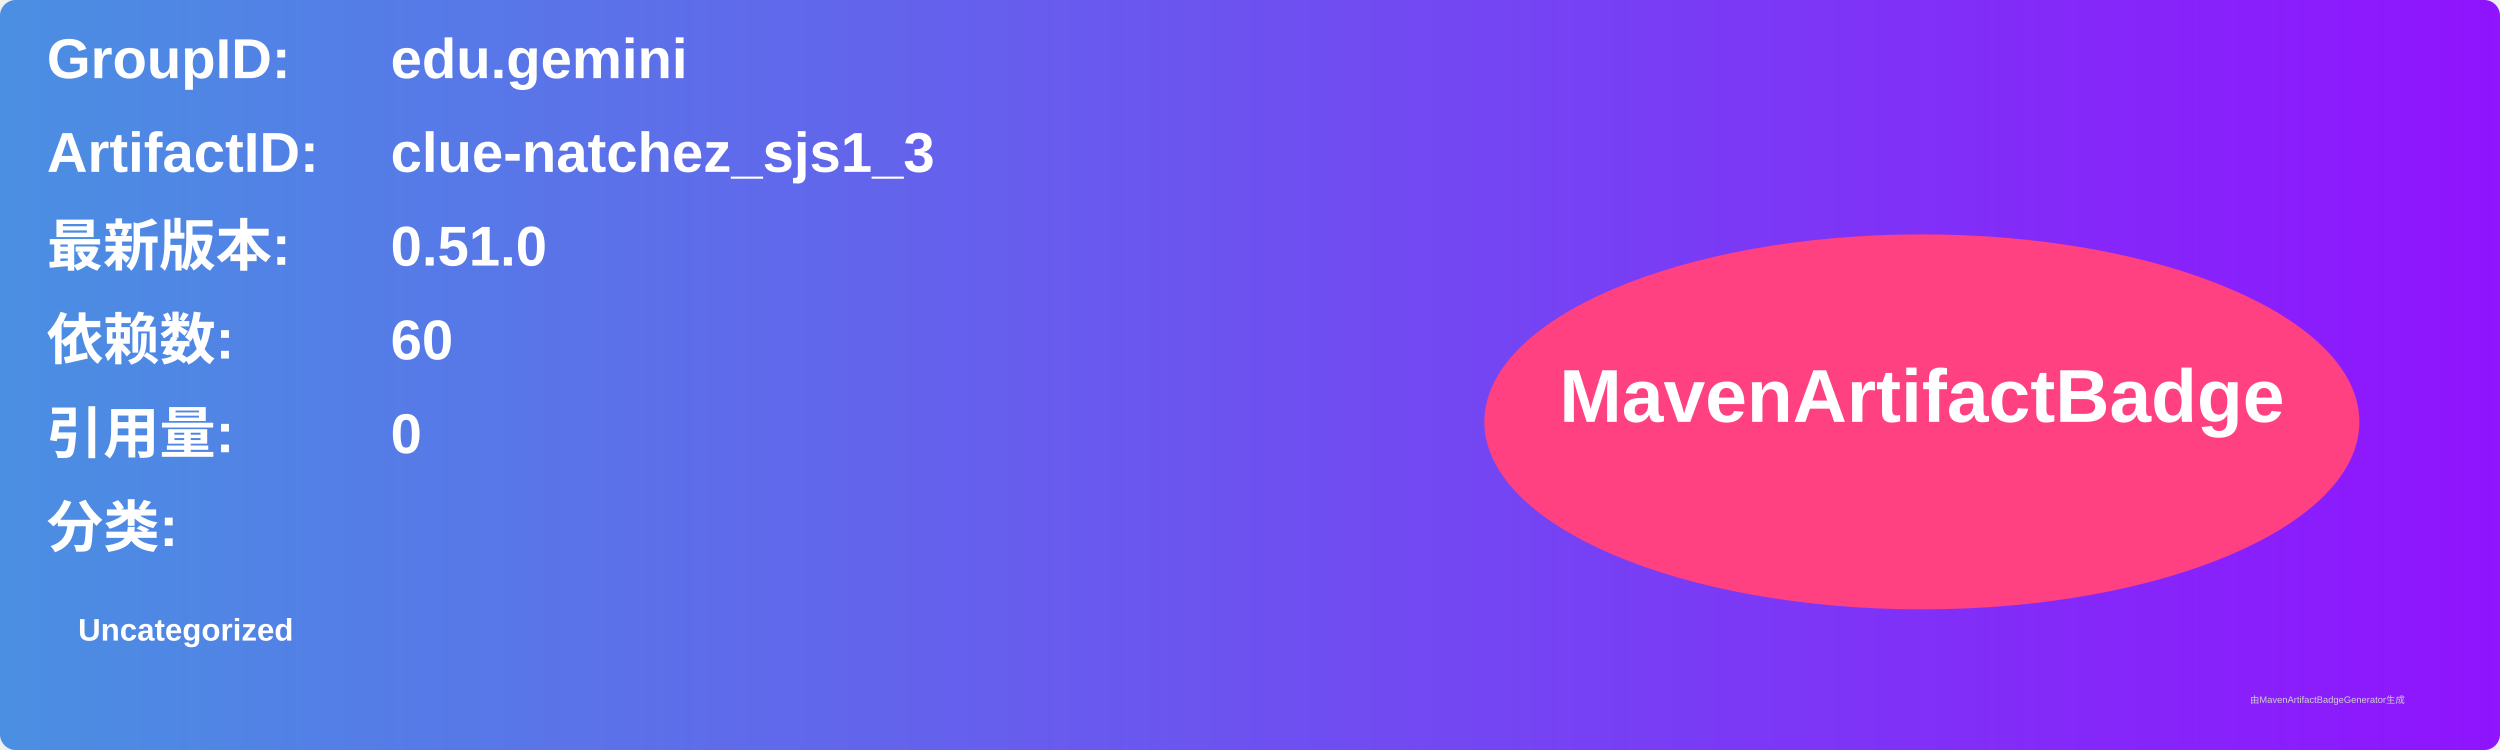
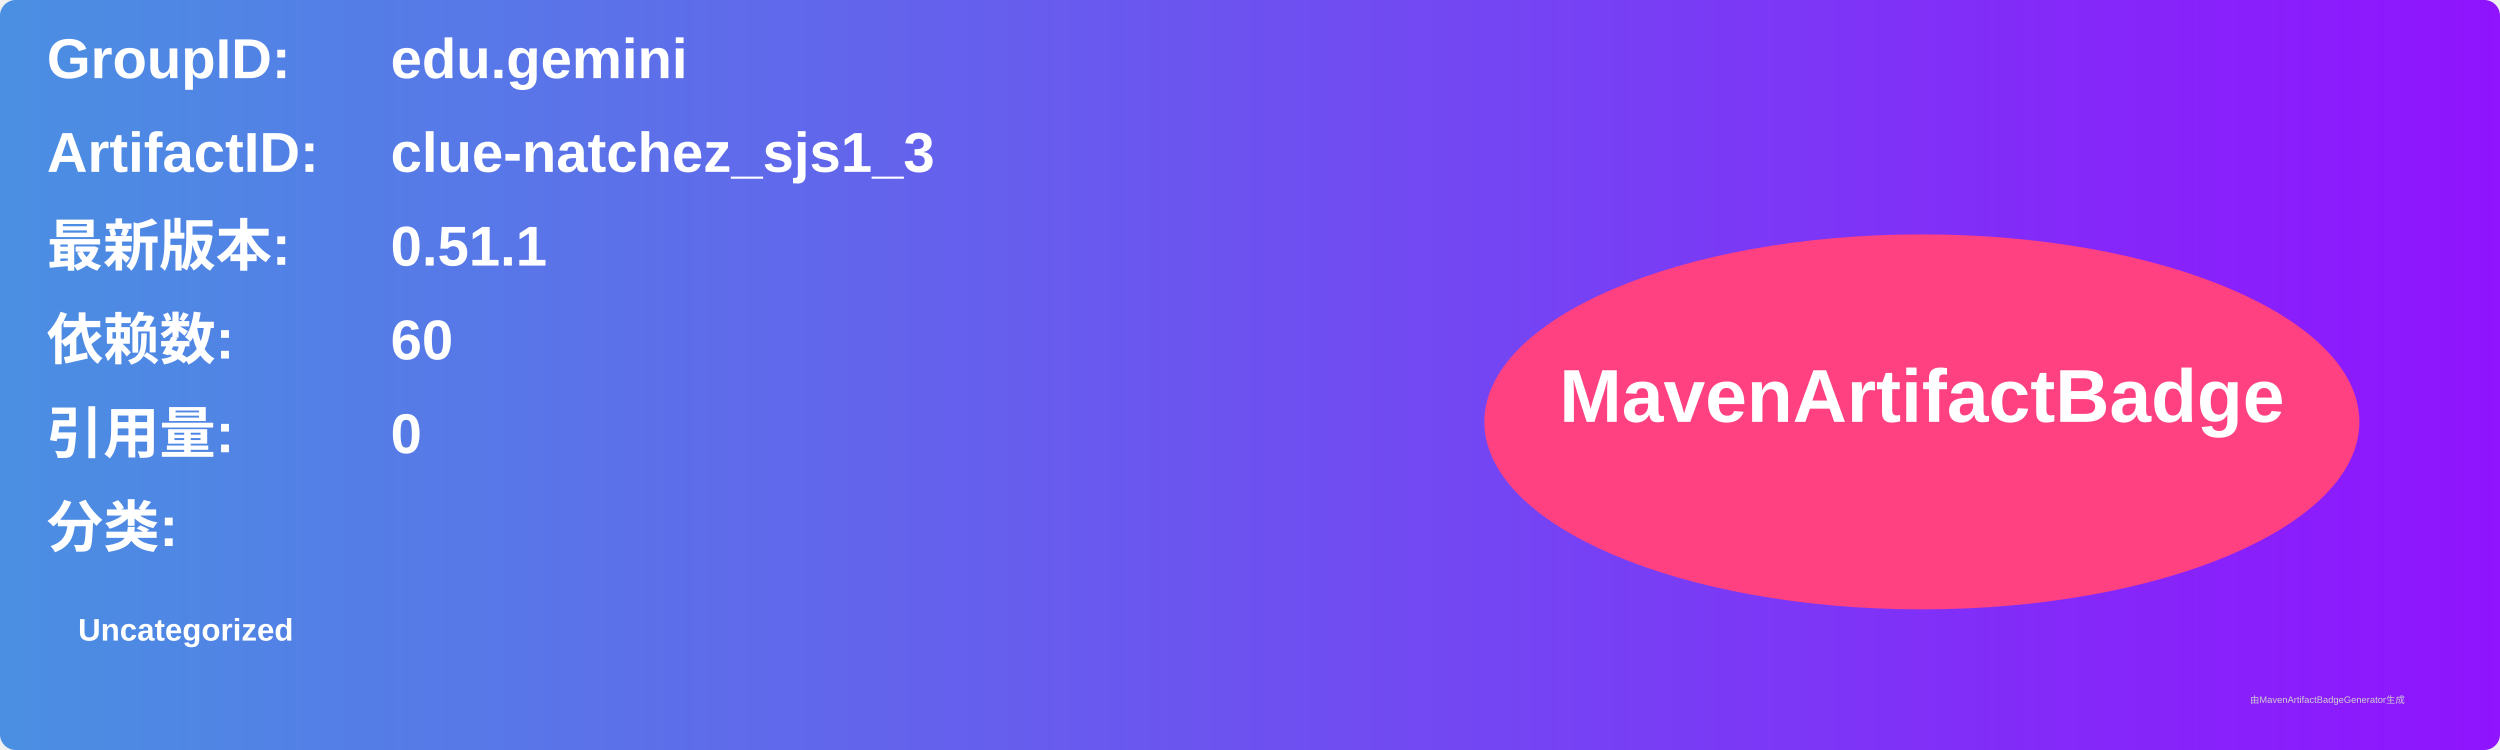
<svg xmlns="http://www.w3.org/2000/svg" width="800" height="240" viewBox="0 0 800 240">
  <linearGradient id="grad" x1="0%" y1="0%" x2="100%" y2="0%">
    <stop offset="0%" stop-color="#4a90e2" />
    <stop offset="100%" stop-color="#9013fe" />
  </linearGradient>
  <rect width="100%" height="100%" rx="5" ry="5" fill="url(#grad)" />
  <g transform="translate(15, 15)">
    <text x="0" y="10" font-family="Arial" font-size="18" fill="white" font-weight="bold" width="260">GroupID:</text>
    <text x="110" y="10" font-family="Arial" font-size="18" fill="white" font-weight="bold" width="460">edu.gemini</text>
    <text x="0" y="40" font-family="Arial" font-size="18" fill="white" font-weight="bold" width="260">ArtifactID:</text>
    <text x="110" y="40" font-family="Arial" font-size="18" fill="white" font-weight="bold" width="460">clue-natchez_sjs1_3</text>
    <text x="0" y="70" font-family="Arial" font-size="18" fill="white" font-weight="bold">最新版本:</text>
    <text x="110" y="70" font-family="Arial" font-size="18" fill="white" font-weight="bold">
-       <tspan font-weight="bold">0.51.0</tspan>
+       <tspan font-weight="bold">0.51.1</tspan>
    </text>
    <text x="0" y="100" font-family="Arial" font-size="18" fill="white" font-weight="bold">依赖数: </text>
    <text x="110" y="100" font-family="Arial" font-size="18" fill="white">
      <tspan font-weight="bold">60</tspan>
    </text>
    <text x="0" y="130" font-family="Arial" font-size="18" fill="white" font-weight="bold">引用量: </text>
    <text x="110" y="130" font-family="Arial" font-size="18" fill="white">
      <tspan font-weight="bold">0</tspan>
    </text>
    <text x="0" y="160" font-family="Arial" font-size="18" fill="white" font-weight="bold">分类:</text>
    <text x="10" y="190" font-family="Arial" font-size="10" fill="white">
      <tspan font-weight="bold">Uncategorized</tspan>
    </text>
    <ellipse cx="600" cy="120" rx="140" ry="60" fill="#ff4081" />
    <text x="600" y="120" text-anchor="middle" font-family="Arial" font-size="24" fill="white" font-weight="bold">MavenArtifactBadge</text>
  </g>
  <text x="720" y="225" font-family="Arial" font-size="3" fill="#d0d0d0">由MavenArtifactBadgeGenerator生成</text>
</svg>
